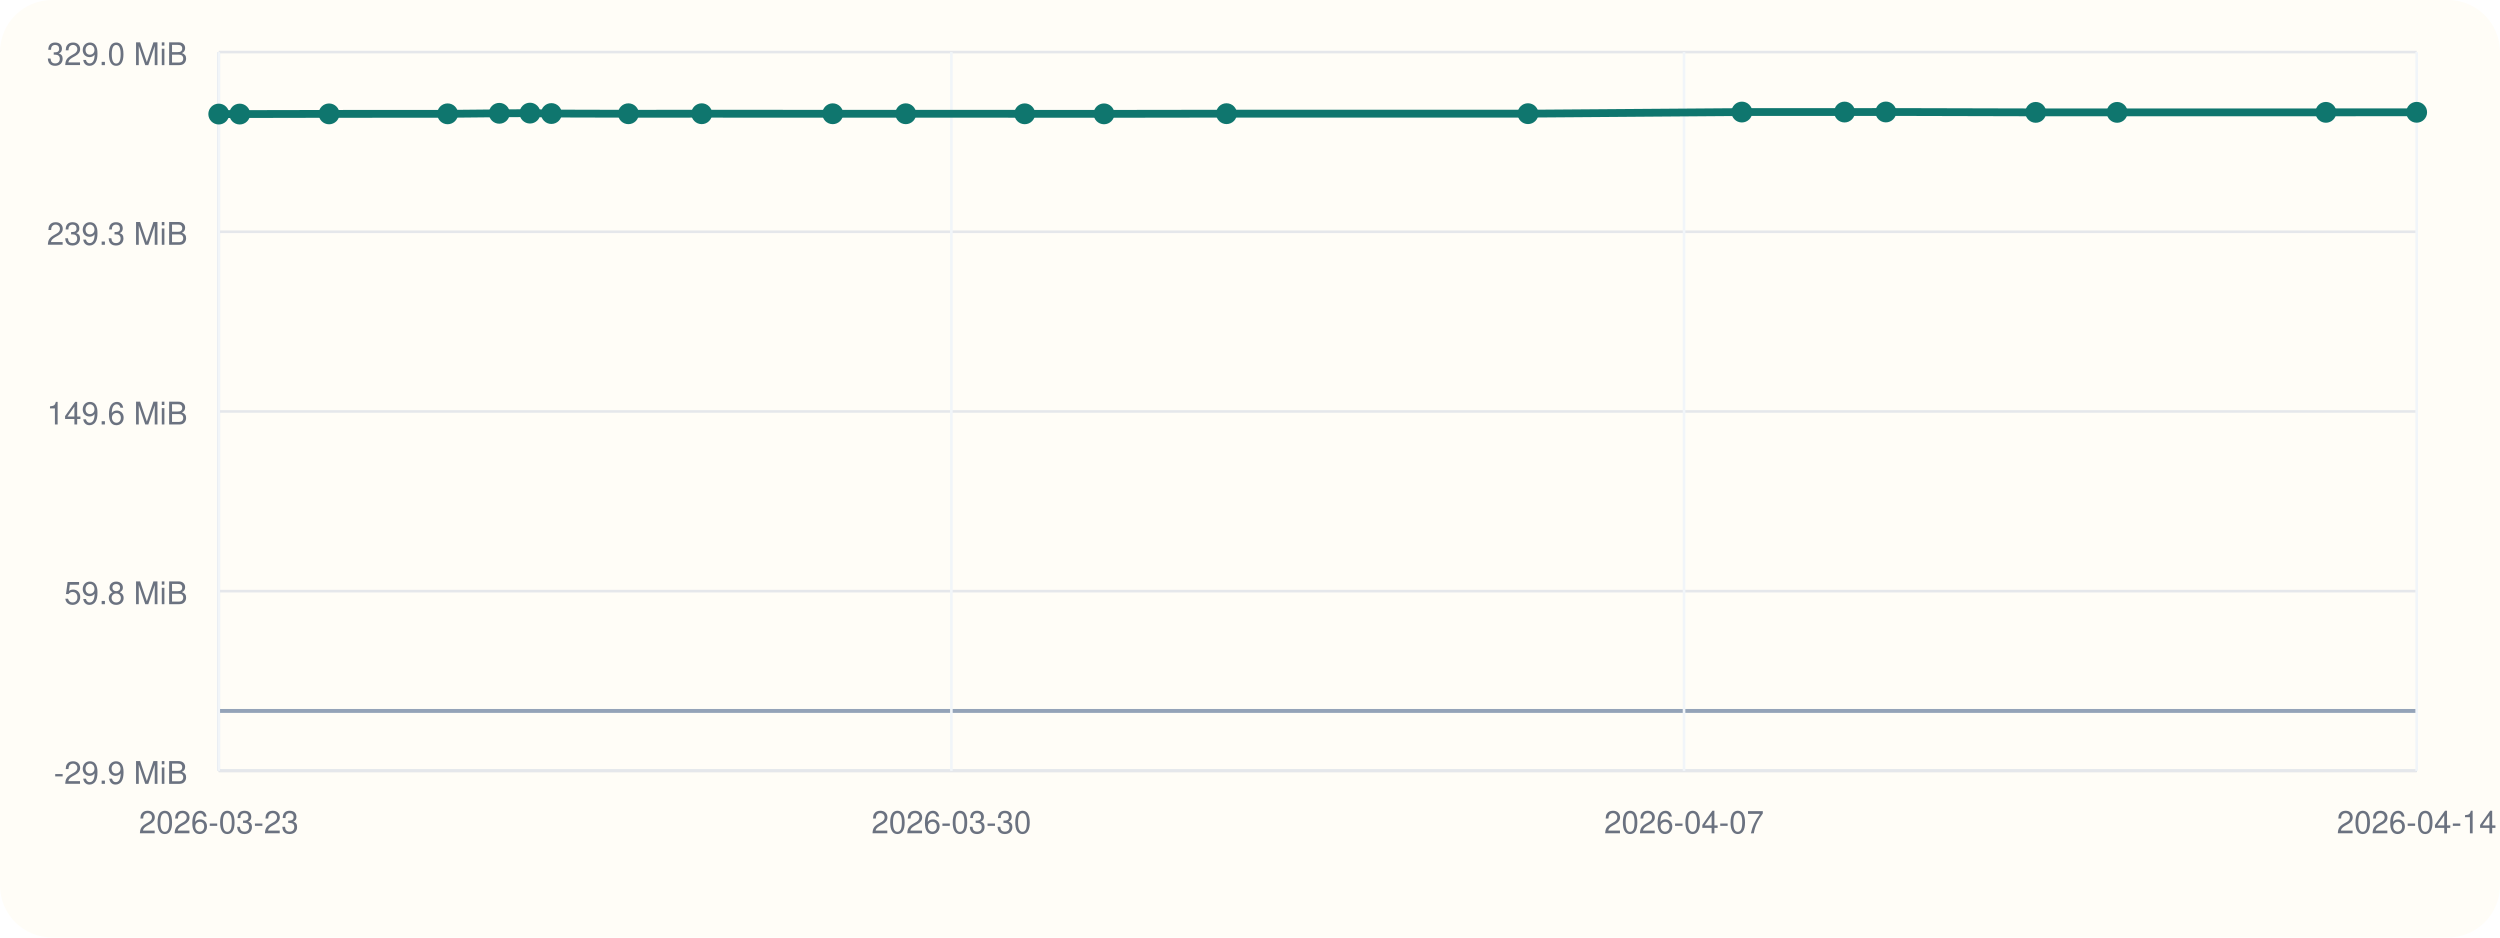
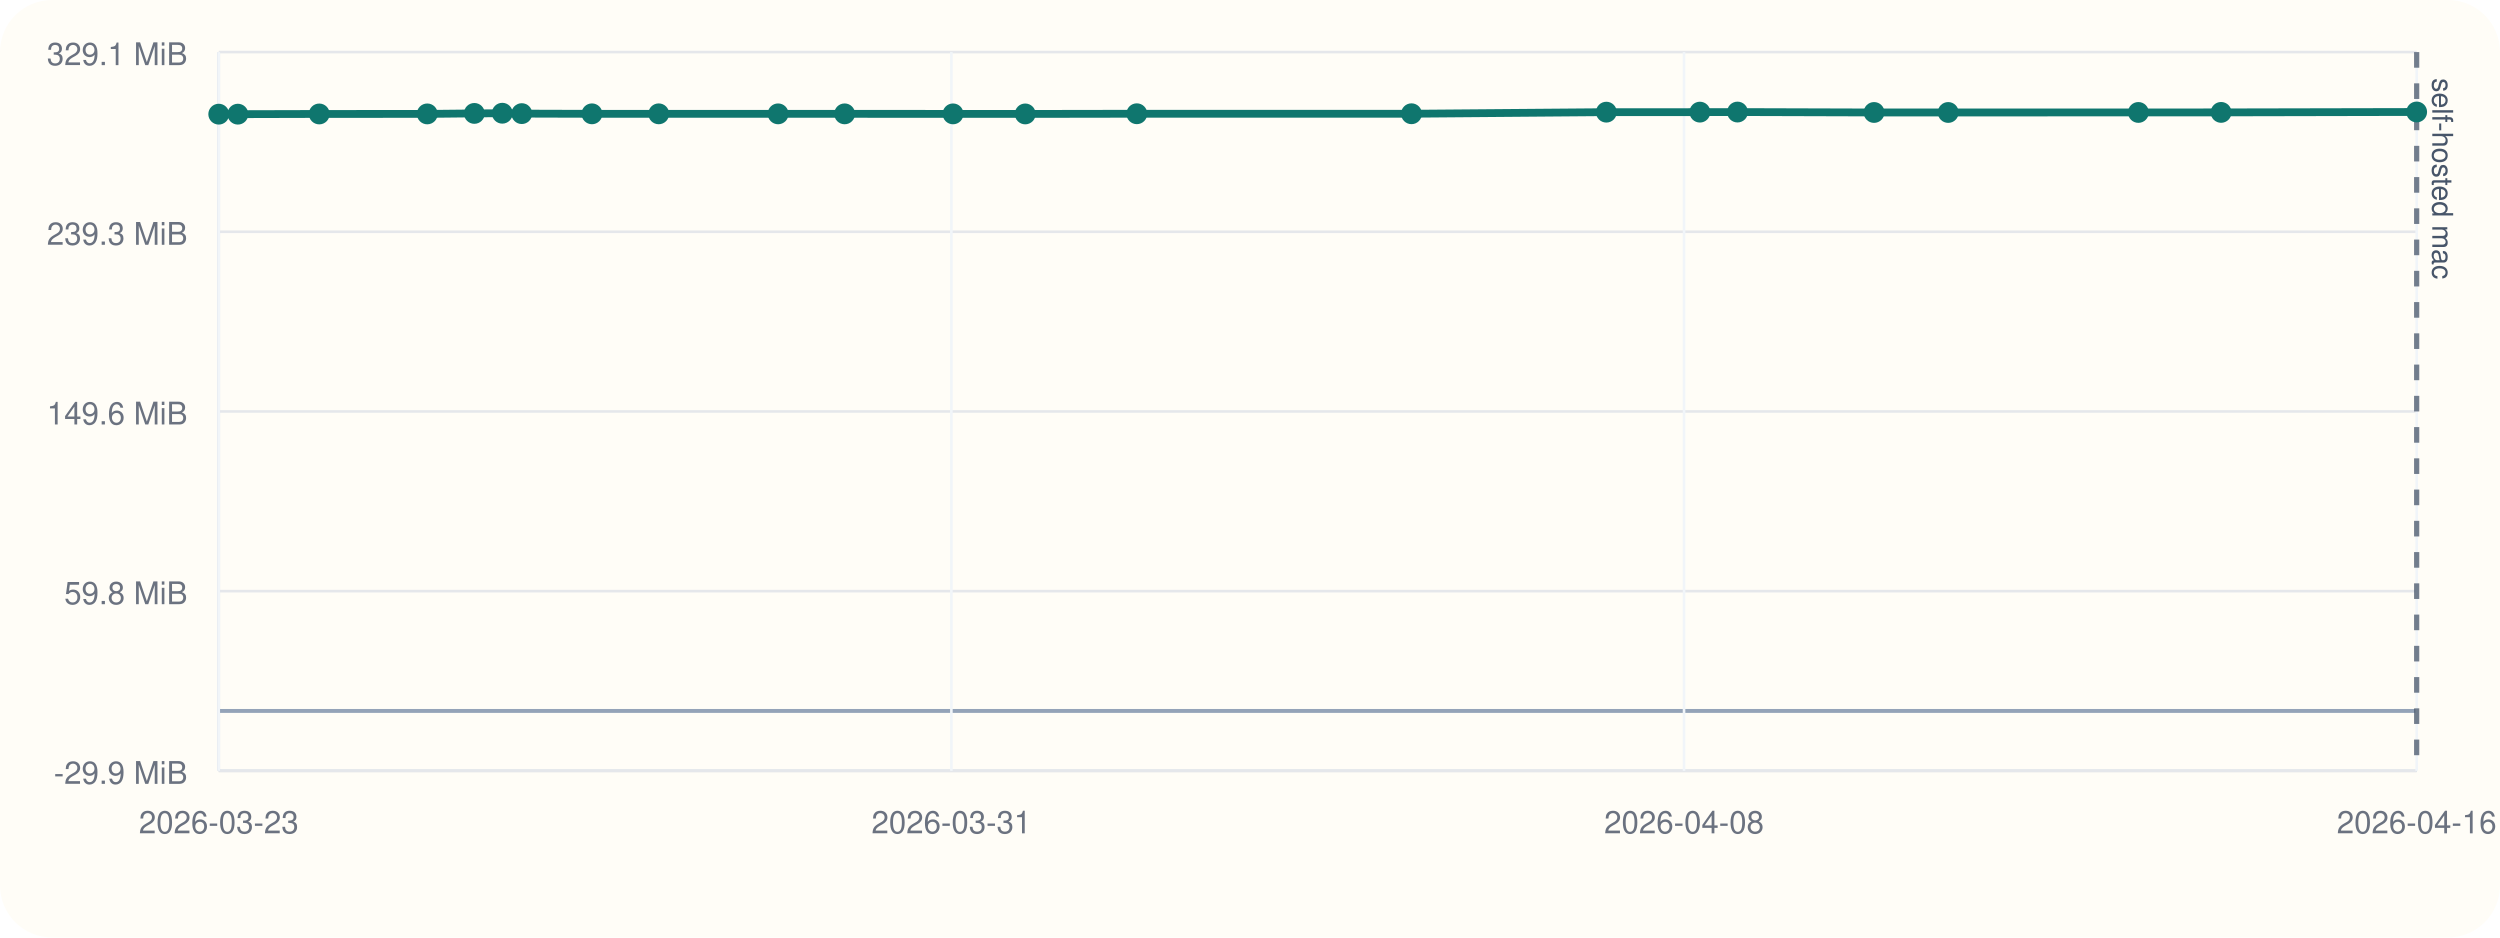
<svg xmlns="http://www.w3.org/2000/svg" viewBox="0 0 960 360">
  <rect width="960" height="360" rx="20" fill="#fffdf7" />
  <line x1="84" y1="296" x2="928" y2="296" stroke="#cbd5e1" stroke-width="1" />
  <line x1="84" y1="20" x2="84" y2="296" stroke="#cbd5e1" stroke-width="1" />
  <line x1="84" y1="273.00" x2="928" y2="273.00" stroke="#94a3b8" stroke-width="1.5" />
  <line x1="84" y1="296.00" x2="928" y2="296.00" stroke="#e5e7eb" stroke-width="1" />
  <text x="72" y="301.00" text-anchor="end" font-size="12" font-family="Helvetica, Arial, sans-serif" fill="#6b7280">-29.9 MiB</text>
  <line x1="84" y1="227.00" x2="928" y2="227.00" stroke="#e5e7eb" stroke-width="1" />
  <text x="72" y="232.00" text-anchor="end" font-size="12" font-family="Helvetica, Arial, sans-serif" fill="#6b7280">59.8 MiB</text>
  <line x1="84" y1="158.00" x2="928" y2="158.00" stroke="#e5e7eb" stroke-width="1" />
  <text x="72" y="163.00" text-anchor="end" font-size="12" font-family="Helvetica, Arial, sans-serif" fill="#6b7280">149.6 MiB</text>
  <line x1="84" y1="89.00" x2="928" y2="89.00" stroke="#e5e7eb" stroke-width="1" />
  <text x="72" y="94.00" text-anchor="end" font-size="12" font-family="Helvetica, Arial, sans-serif" fill="#6b7280">239.3 MiB</text>
  <line x1="84" y1="20.00" x2="928" y2="20.00" stroke="#e5e7eb" stroke-width="1" />
-   <text x="72" y="25.00" text-anchor="end" font-size="12" font-family="Helvetica, Arial, sans-serif" fill="#6b7280">329.0 MiB</text>
+   <text x="72" y="25.00" text-anchor="end" font-size="12" font-family="Helvetica, Arial, sans-serif" fill="#6b7280">329.1 MiB</text>
  <line x1="84.00" y1="20" x2="84.00" y2="296" stroke="#f1f5f9" stroke-width="1" />
  <text x="84.00" y="320" text-anchor="middle" font-size="12" font-family="Helvetica, Arial, sans-serif" fill="#6b7280">2026-03-23</text>
  <line x1="365.33" y1="20" x2="365.33" y2="296" stroke="#f1f5f9" stroke-width="1" />
-   <text x="365.33" y="320" text-anchor="middle" font-size="12" font-family="Helvetica, Arial, sans-serif" fill="#6b7280">2026-03-30</text>
+   <text x="365.33" y="320" text-anchor="middle" font-size="12" font-family="Helvetica, Arial, sans-serif" fill="#6b7280">2026-03-31</text>
  <line x1="646.67" y1="20" x2="646.67" y2="296" stroke="#f1f5f9" stroke-width="1" />
-   <text x="646.67" y="320" text-anchor="middle" font-size="12" font-family="Helvetica, Arial, sans-serif" fill="#6b7280">2026-04-07</text>
+   <text x="646.67" y="320" text-anchor="middle" font-size="12" font-family="Helvetica, Arial, sans-serif" fill="#6b7280">2026-04-08</text>
  <line x1="928.00" y1="20" x2="928.00" y2="296" stroke="#f1f5f9" stroke-width="1" />
-   <text x="928.00" y="320" text-anchor="middle" font-size="12" font-family="Helvetica, Arial, sans-serif" fill="#6b7280">2026-04-14</text>
-   <polyline fill="none" stroke="#0f766e" stroke-width="3" points="84.00,43.80 92.05,43.80 126.36,43.73 171.89,43.71 191.73,43.51 203.51,43.44 211.73,43.60 241.31,43.68 269.46,43.67 319.77,43.68 347.81,43.68 393.49,43.70 423.94,43.72 470.98,43.65 586.75,43.65 668.88,43.03 708.31,43.03 724.17,43.00 781.72,43.15 812.97,43.15 893.14,43.14 928.00,43.12" />
-   <circle cx="84.00" cy="43.80" r="4" fill="#0f766e" />
-   <circle cx="92.05" cy="43.80" r="4" fill="#0f766e" />
-   <circle cx="126.36" cy="43.73" r="4" fill="#0f766e" />
-   <circle cx="171.89" cy="43.71" r="4" fill="#0f766e" />
-   <circle cx="191.73" cy="43.51" r="4" fill="#0f766e" />
-   <circle cx="203.51" cy="43.44" r="4" fill="#0f766e" />
-   <circle cx="211.73" cy="43.60" r="4" fill="#0f766e" />
-   <circle cx="241.31" cy="43.68" r="4" fill="#0f766e" />
-   <circle cx="269.46" cy="43.67" r="4" fill="#0f766e" />
-   <circle cx="319.77" cy="43.68" r="4" fill="#0f766e" />
-   <circle cx="347.81" cy="43.68" r="4" fill="#0f766e" />
-   <circle cx="393.49" cy="43.70" r="4" fill="#0f766e" />
-   <circle cx="423.94" cy="43.72" r="4" fill="#0f766e" />
-   <circle cx="470.98" cy="43.65" r="4" fill="#0f766e" />
-   <circle cx="586.75" cy="43.65" r="4" fill="#0f766e" />
-   <circle cx="668.88" cy="43.03" r="4" fill="#0f766e" />
-   <circle cx="708.31" cy="43.03" r="4" fill="#0f766e" />
-   <circle cx="724.17" cy="43.00" r="4" fill="#0f766e" />
-   <circle cx="781.72" cy="43.15" r="4" fill="#0f766e" />
-   <circle cx="812.97" cy="43.15" r="4" fill="#0f766e" />
-   <circle cx="893.14" cy="43.14" r="4" fill="#0f766e" />
-   <circle cx="928.00" cy="43.12" r="4" fill="#0f766e" />
+   <text x="928.00" y="320" text-anchor="middle" font-size="12" font-family="Helvetica, Arial, sans-serif" fill="#6b7280">2026-04-16</text>
+   <line x1="928.00" y1="20" x2="928.00" y2="296" stroke="#475569" stroke-width="2" stroke-dasharray="6 6" opacity="0.75" />
+   <text x="934.00" y="30" transform="rotate(90 934.00 30)" font-size="11" font-family="Helvetica, Arial, sans-serif" fill="#475569">self-hosted mac</text>
+   <polyline fill="none" stroke="#0f766e" stroke-width="3" points="84.00,43.84 91.34,43.84 122.59,43.76 164.07,43.74 182.15,43.55 192.88,43.48 200.36,43.63 227.31,43.71 252.95,43.71 298.79,43.72 324.34,43.72 365.96,43.73 393.69,43.75 436.54,43.68 542.01,43.68 616.84,43.07 652.76,43.06 667.20,43.03 719.64,43.19 748.11,43.19 821.14,43.18 852.90,43.16 928.00,43.00" />
+   <circle cx="84.00" cy="43.84" r="4" fill="#0f766e" />
+   <circle cx="91.34" cy="43.84" r="4" fill="#0f766e" />
+   <circle cx="122.59" cy="43.76" r="4" fill="#0f766e" />
+   <circle cx="164.07" cy="43.74" r="4" fill="#0f766e" />
+   <circle cx="182.15" cy="43.55" r="4" fill="#0f766e" />
+   <circle cx="192.88" cy="43.48" r="4" fill="#0f766e" />
+   <circle cx="200.36" cy="43.63" r="4" fill="#0f766e" />
+   <circle cx="227.31" cy="43.71" r="4" fill="#0f766e" />
+   <circle cx="252.95" cy="43.71" r="4" fill="#0f766e" />
+   <circle cx="298.79" cy="43.72" r="4" fill="#0f766e" />
+   <circle cx="324.34" cy="43.72" r="4" fill="#0f766e" />
+   <circle cx="365.96" cy="43.73" r="4" fill="#0f766e" />
+   <circle cx="393.69" cy="43.75" r="4" fill="#0f766e" />
+   <circle cx="436.54" cy="43.68" r="4" fill="#0f766e" />
+   <circle cx="542.01" cy="43.68" r="4" fill="#0f766e" />
+   <circle cx="616.84" cy="43.07" r="4" fill="#0f766e" />
+   <circle cx="652.76" cy="43.06" r="4" fill="#0f766e" />
+   <circle cx="667.20" cy="43.03" r="4" fill="#0f766e" />
+   <circle cx="719.64" cy="43.19" r="4" fill="#0f766e" />
+   <circle cx="748.11" cy="43.19" r="4" fill="#0f766e" />
+   <circle cx="821.14" cy="43.18" r="4" fill="#0f766e" />
+   <circle cx="852.90" cy="43.16" r="4" fill="#0f766e" />
+   <circle cx="928.00" cy="43.00" r="4" fill="#0f766e" />
</svg>
